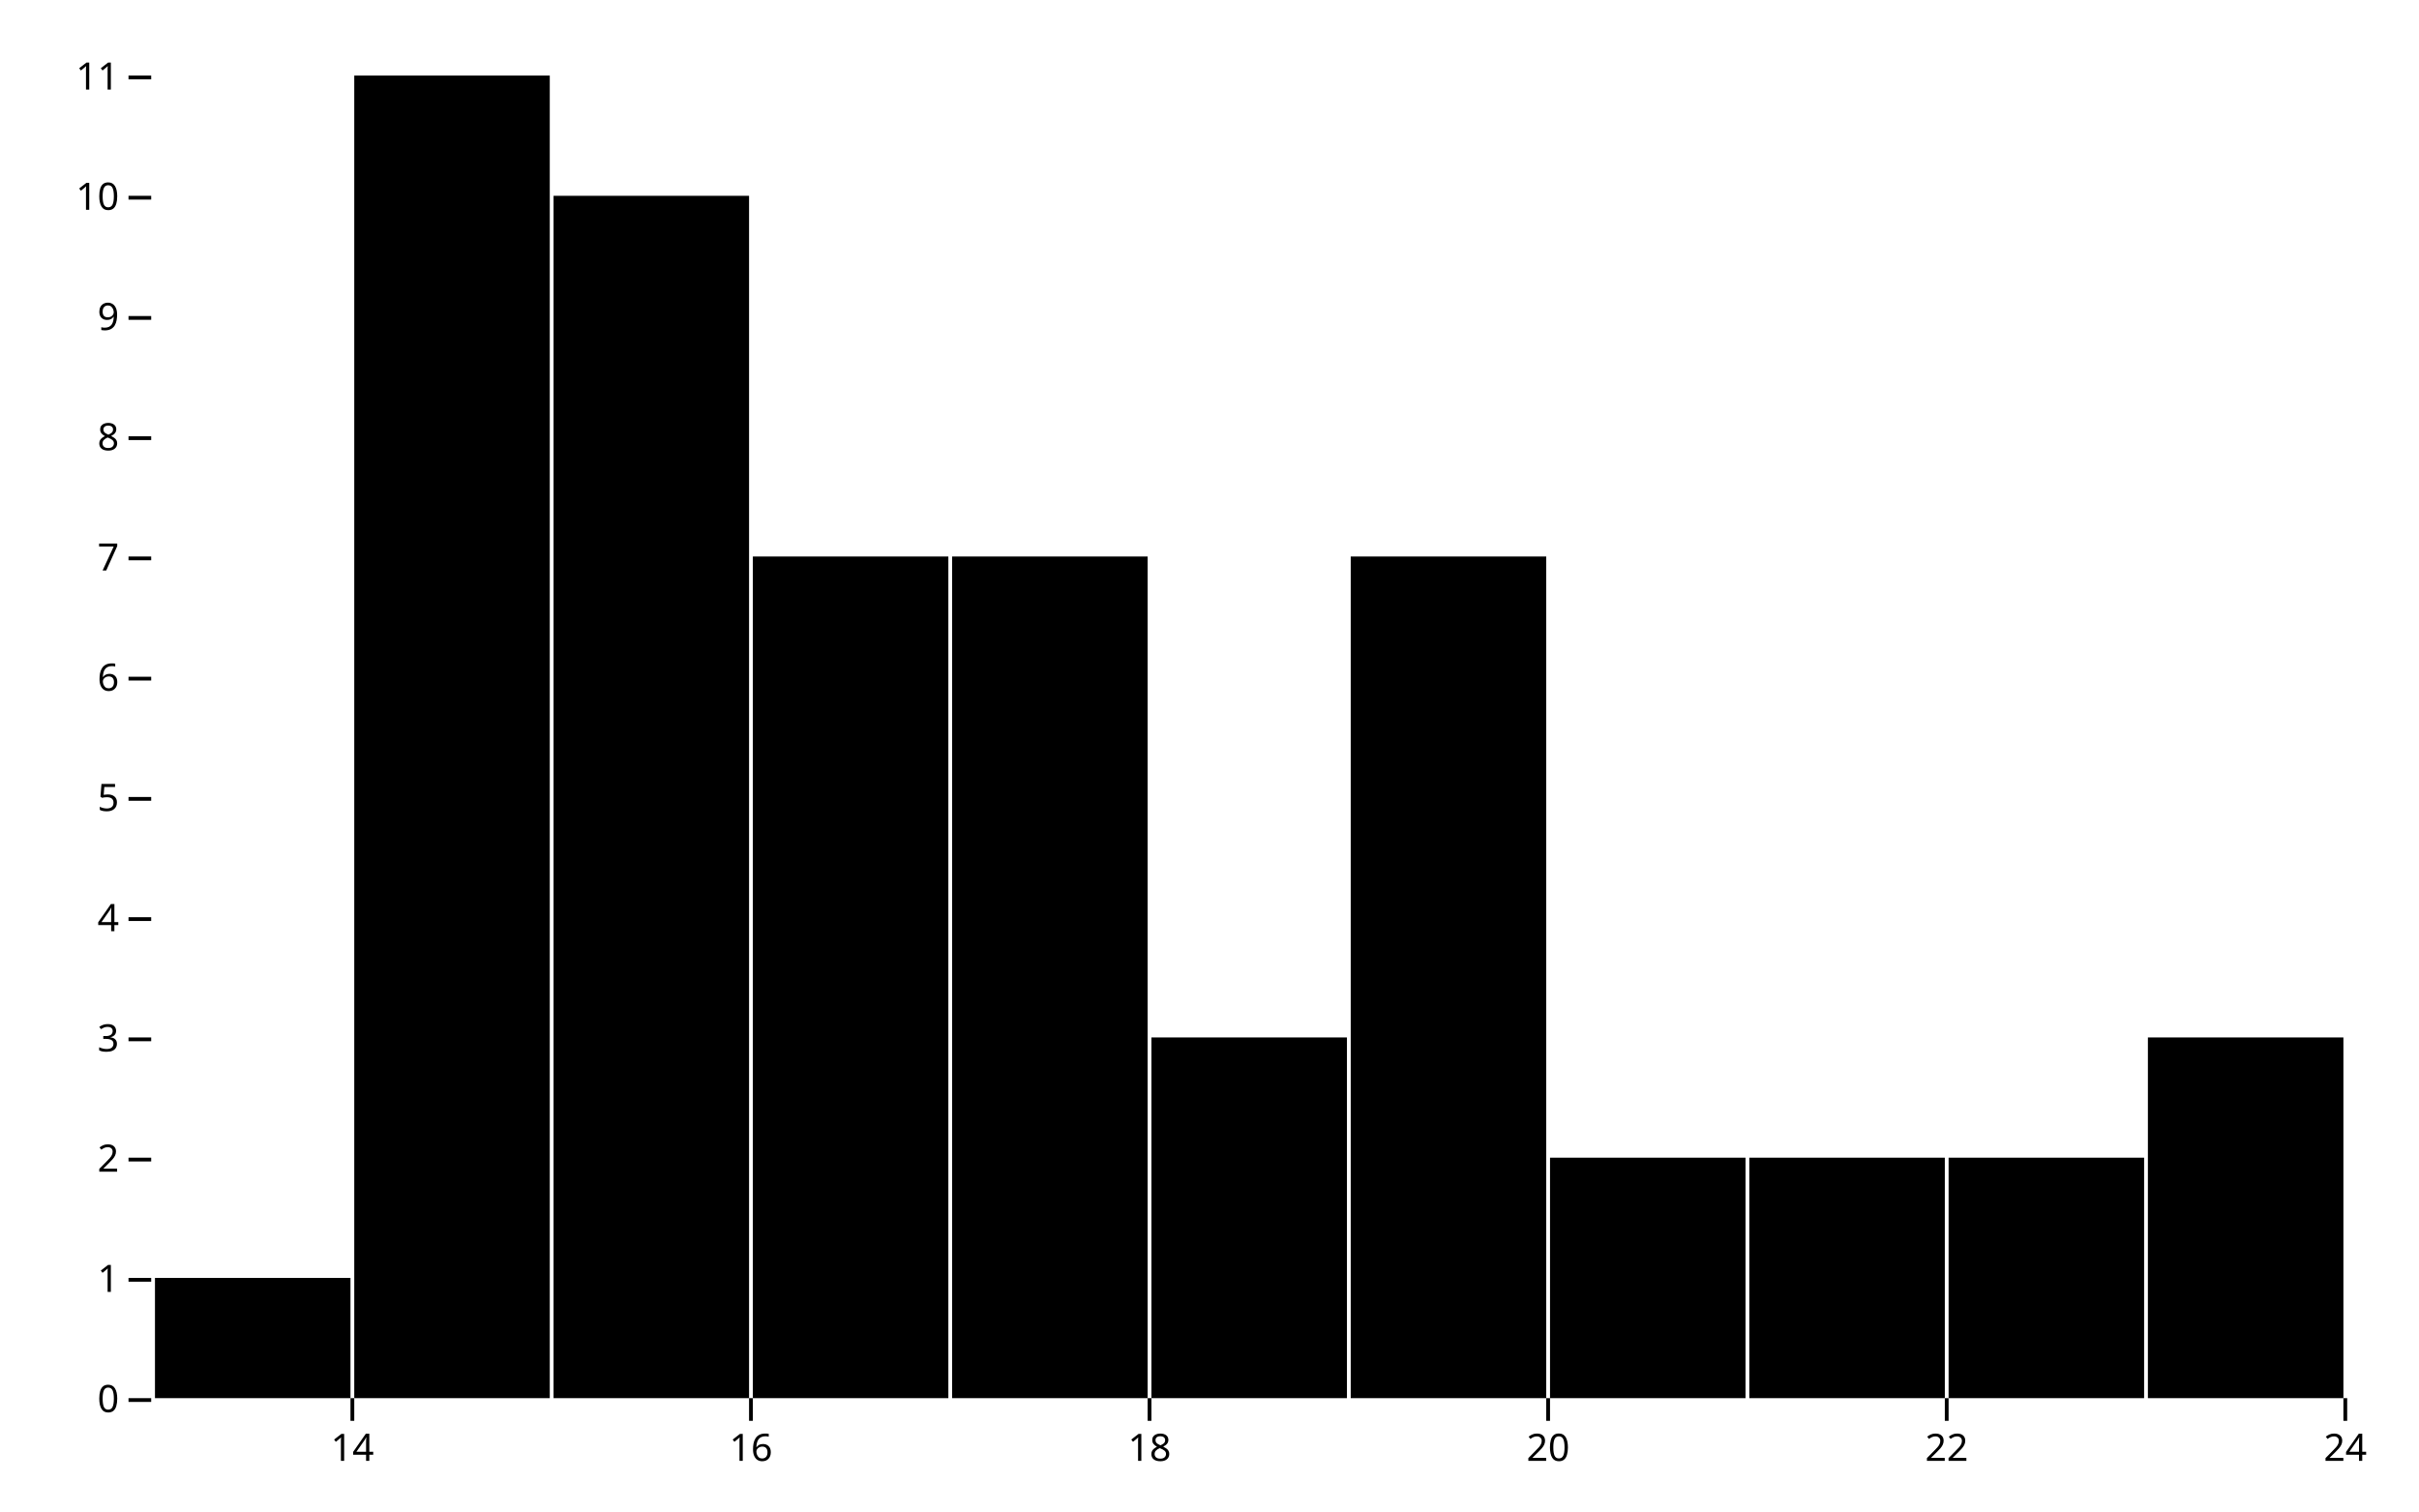
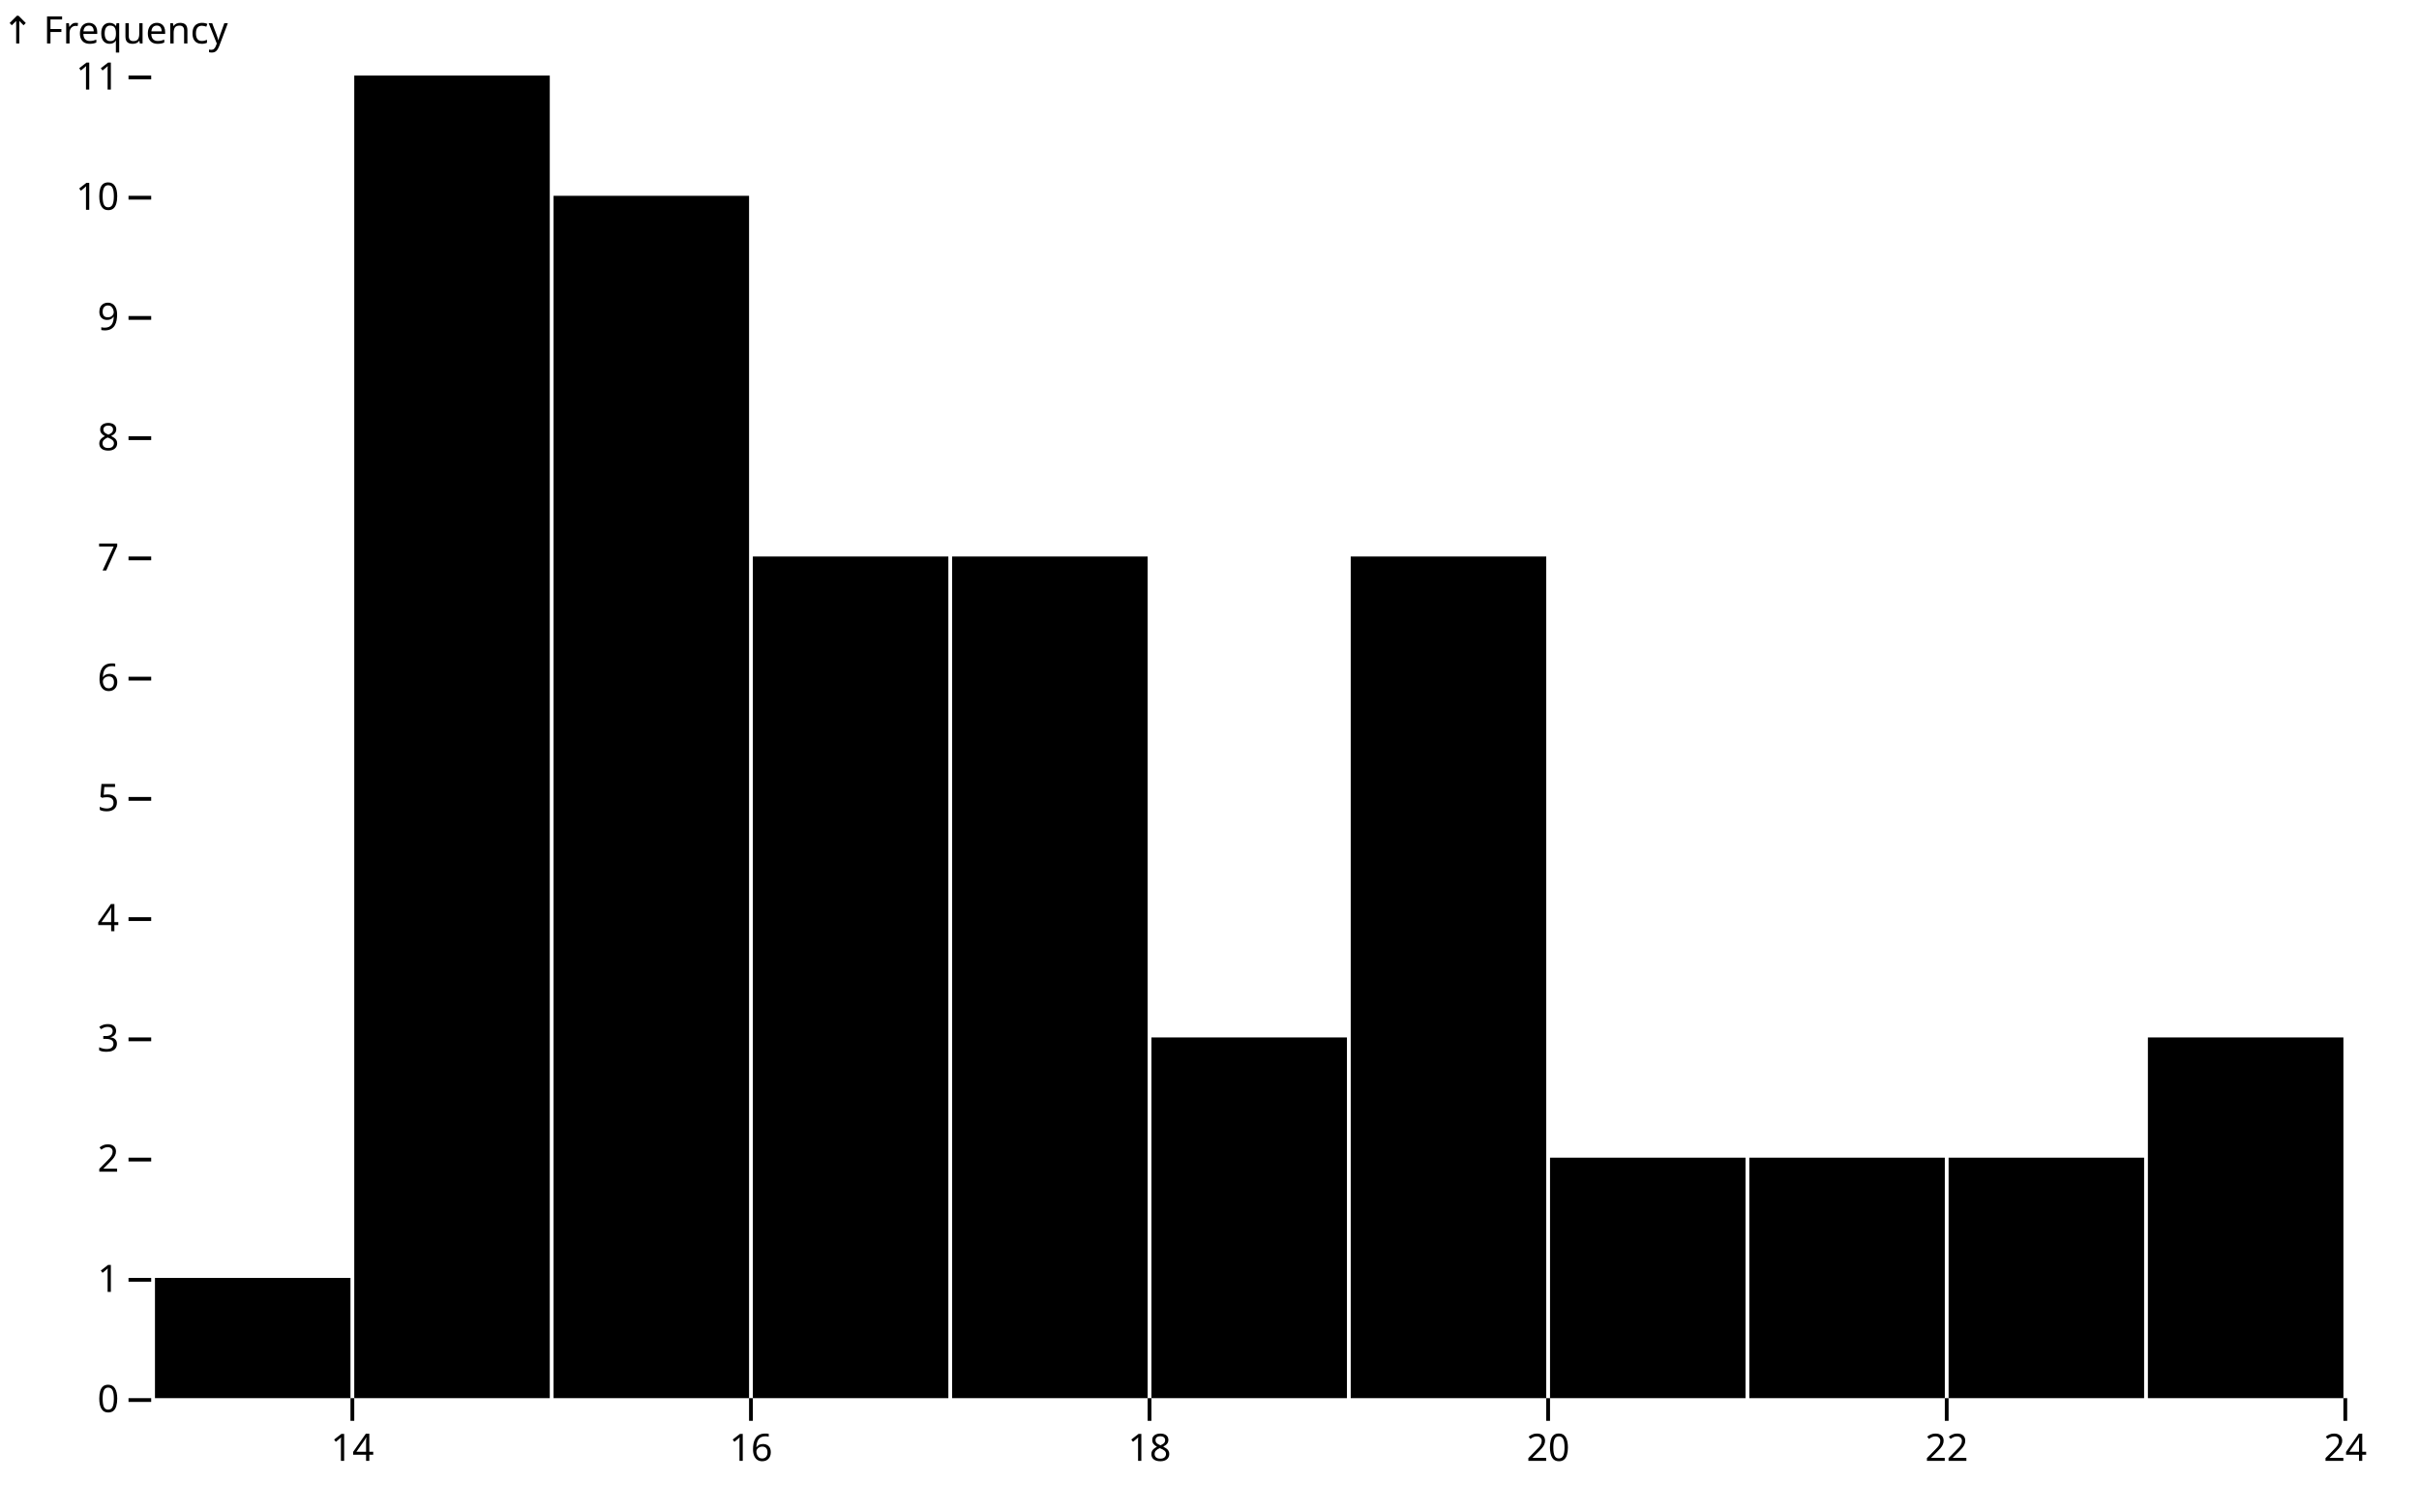
<svg xmlns="http://www.w3.org/2000/svg" class="plot" fill="currentColor" font-family="system-ui, sans-serif" font-size="10" text-anchor="middle" width="640" height="400" viewBox="0 0 640 400">
  <style>
    .plot {
      display: block;
      background: white;
      height: auto;
      height: intrinsic;
      max-width: 100%;
    }

    .plot text,
    .plot tspan {
      white-space: pre;
    }
  </style>
  <g aria-label="y-axis tick" fill="none" stroke="currentColor" transform="translate(0,0.5)">
    <path transform="translate(40,370)" d="M0,0L-6,0" />
    <path transform="translate(40,338.1818)" d="M0,0L-6,0" />
    <path transform="translate(40,306.3636)" d="M0,0L-6,0" />
    <path transform="translate(40,274.5455)" d="M0,0L-6,0" />
    <path transform="translate(40,242.7273)" d="M0,0L-6,0" />
    <path transform="translate(40,210.9091)" d="M0,0L-6,0" />
    <path transform="translate(40,179.0909)" d="M0,0L-6,0" />
    <path transform="translate(40,147.2727)" d="M0,0L-6,0" />
    <path transform="translate(40,115.4545)" d="M0,0L-6,0" />
    <path transform="translate(40,83.63636)" d="M0,0L-6,0" />
    <path transform="translate(40,51.81818)" d="M0,0L-6,0" />
    <path transform="translate(40,20)" d="M0,0L-6,0" />
  </g>
  <g aria-label="y-axis tick text" text-anchor="end" font-variant="tabular-nums" transform="translate(-8.5,0.5)">
    <text y="0.32em" transform="translate(40,370)">0</text>
    <text y="0.32em" transform="translate(40,338.1818)">1</text>
    <text y="0.32em" transform="translate(40,306.3636)">2</text>
    <text y="0.32em" transform="translate(40,274.5455)">3</text>
    <text y="0.32em" transform="translate(40,242.7273)">4</text>
    <text y="0.32em" transform="translate(40,210.9091)">5</text>
    <text y="0.32em" transform="translate(40,179.0909)">6</text>
    <text y="0.32em" transform="translate(40,147.2727)">7</text>
    <text y="0.32em" transform="translate(40,115.4545)">8</text>
    <text y="0.32em" transform="translate(40,83.63636)">9</text>
    <text y="0.32em" transform="translate(40,51.81818)">10</text>
    <text y="0.32em" transform="translate(40,20)">11</text>
  </g>
+   <g aria-label="y-axis label" text-anchor="start" transform="translate(-39.5,-8.5)">
+     <text transform="translate(40,20)">↑ Frequency</text>
+   </g>
  <g aria-label="x-axis tick" fill="none" stroke="currentColor" transform="translate(0.5,0)">
    <path transform="translate(92.72727,370)" d="M0,0L0,6" />
    <path transform="translate(198.1818,370)" d="M0,0L0,6" />
    <path transform="translate(303.6364,370)" d="M0,0L0,6" />
    <path transform="translate(409.0909,370)" d="M0,0L0,6" />
    <path transform="translate(514.5455,370)" d="M0,0L0,6" />
    <path transform="translate(620,370)" d="M0,0L0,6" />
  </g>
  <g aria-label="x-axis tick text" font-variant="tabular-nums" transform="translate(0.5,9.5)">
    <text y="0.71em" transform="translate(92.72727,370)">14</text>
    <text y="0.71em" transform="translate(198.1818,370)">16</text>
    <text y="0.71em" transform="translate(303.6364,370)">18</text>
    <text y="0.71em" transform="translate(409.0909,370)">20</text>
    <text y="0.71em" transform="translate(514.5455,370)">22</text>
    <text y="0.71em" transform="translate(620,370)">24</text>
  </g>
  <g aria-label="rect">
    <rect x="41" y="338.182" width="51.727" height="31.818" />
    <rect x="93.727" y="20" width="51.727" height="350" />
    <rect x="146.455" y="51.818" width="51.727" height="318.182" />
    <rect x="199.182" y="147.273" width="51.727" height="222.727" />
    <rect x="251.909" y="147.273" width="51.727" height="222.727" />
    <rect x="304.636" y="274.545" width="51.727" height="95.455" />
    <rect x="357.364" y="147.273" width="51.727" height="222.727" />
    <rect x="410.091" y="306.364" width="51.727" height="63.636" />
    <rect x="462.818" y="306.364" width="51.727" height="63.636" />
    <rect x="515.545" y="306.364" width="51.727" height="63.636" />
    <rect x="568.273" y="274.545" width="51.727" height="95.455" />
  </g>
</svg>
